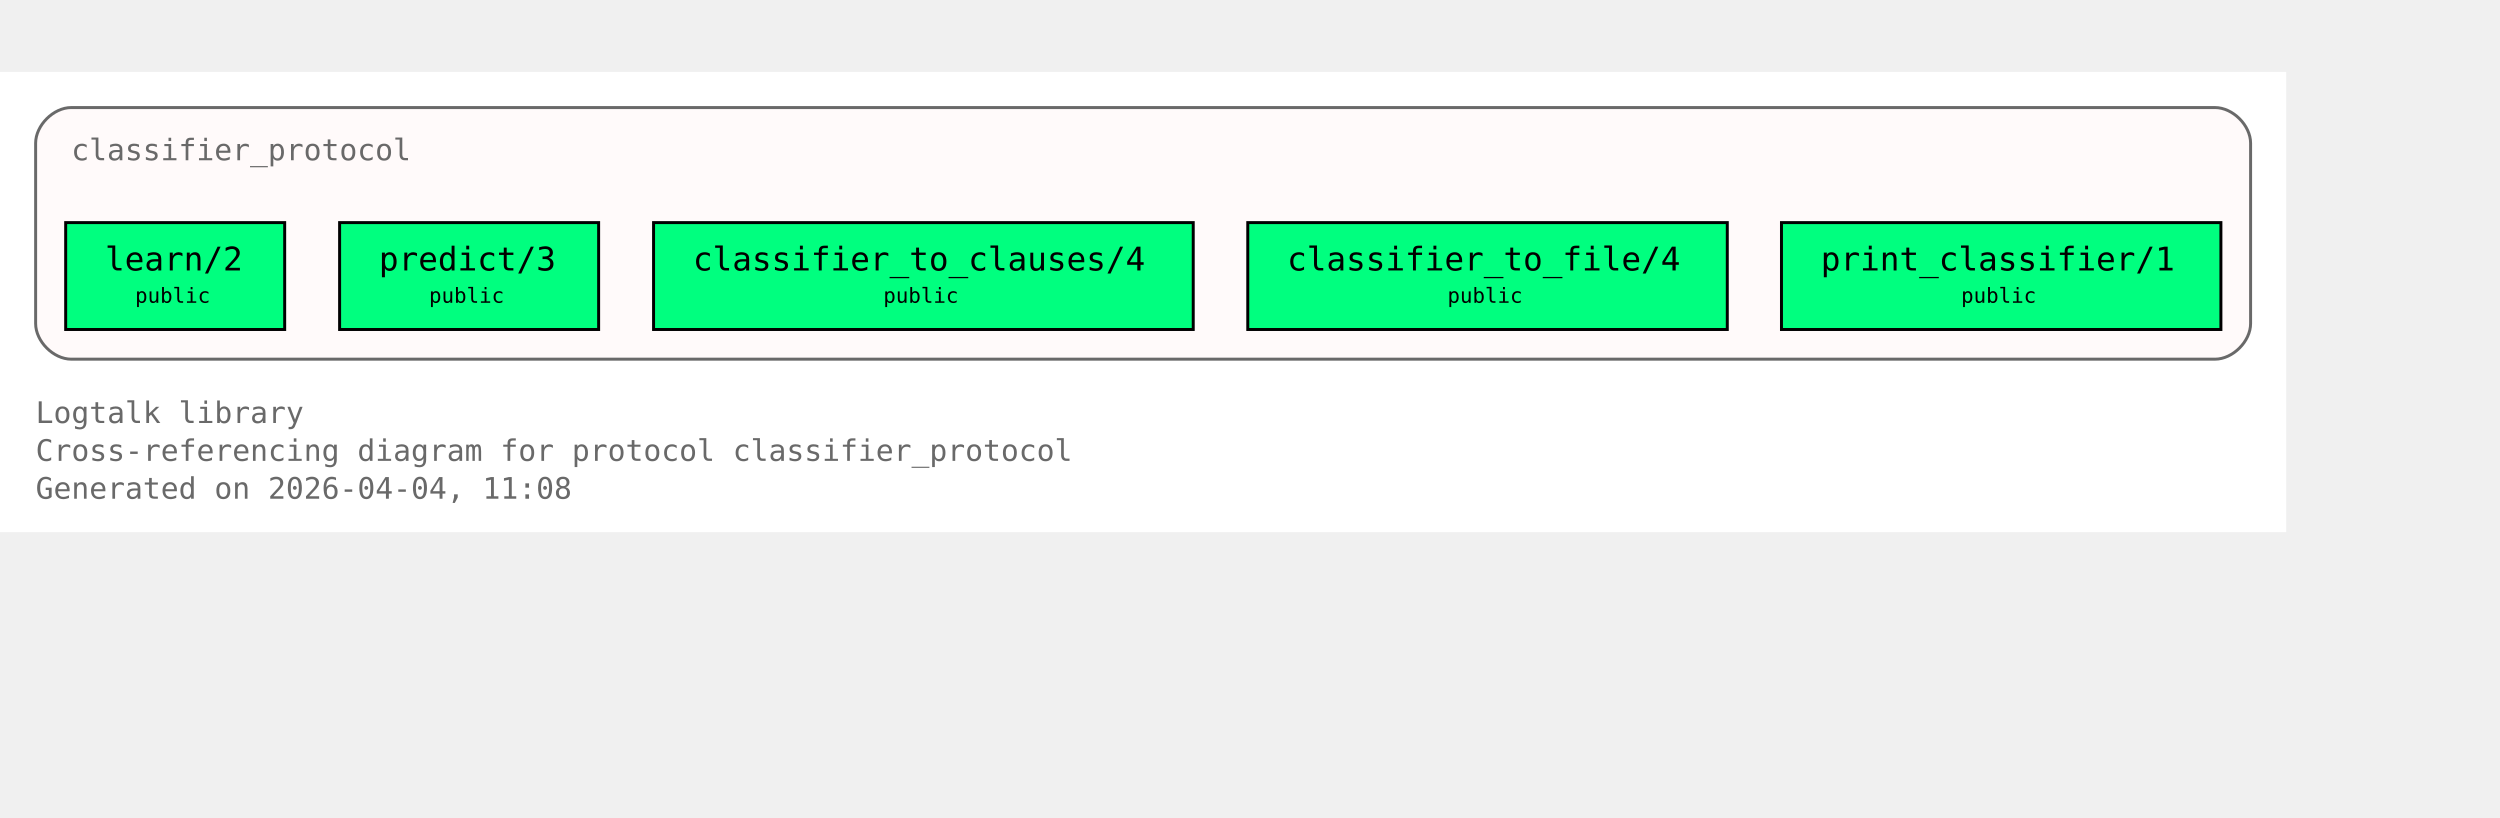
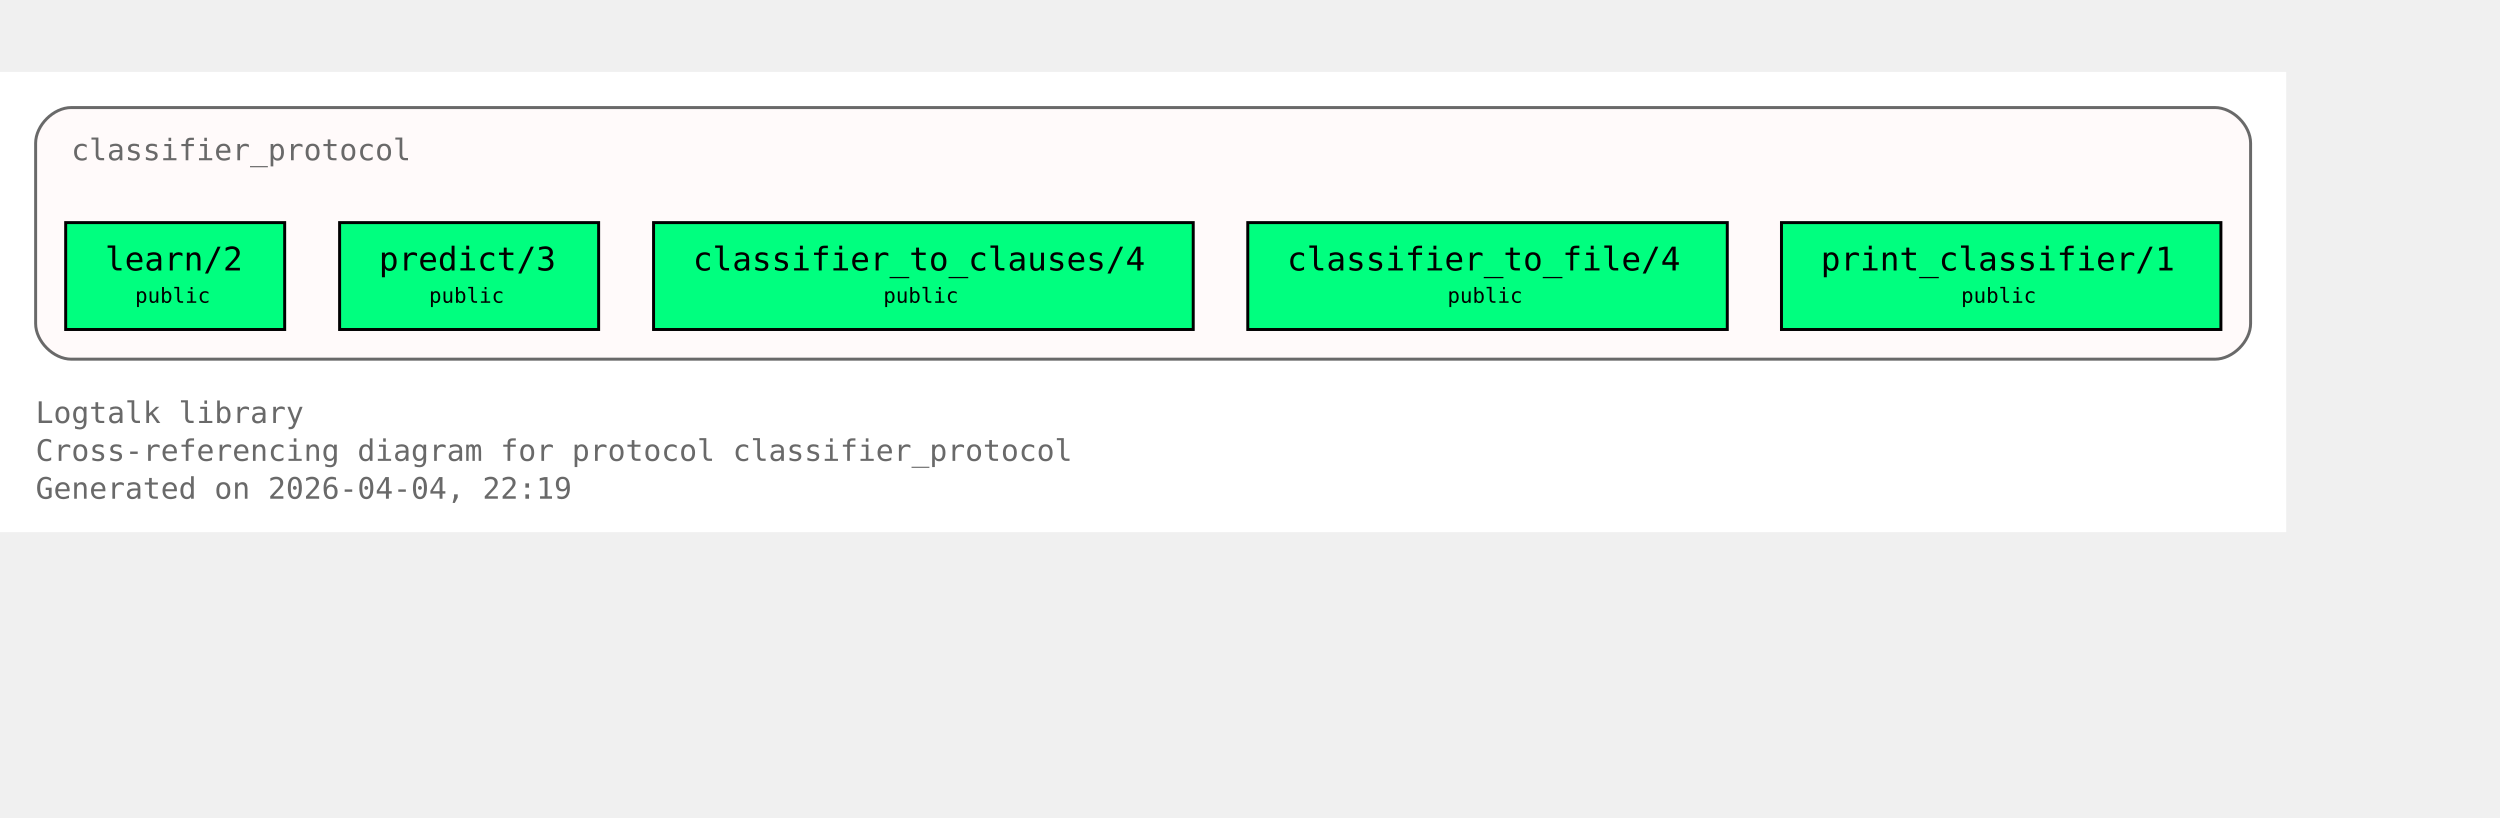
<svg xmlns="http://www.w3.org/2000/svg" xmlns:xlink="http://www.w3.org/1999/xlink" width="914pt" height="299pt" viewBox="72.00 72.00 842.00 227.00">
  <g id="graph0" class="graph" transform="scale(1 1) rotate(0) translate(76 223)">
    <polygon fill="white" stroke="none" points="-4,4 -4,-151 766,-151 766,4 -4,4" />
    <text xml:space="preserve" text-anchor="start" x="8" y="-32.75" font-family="Monospace" font-size="10.00" fill="dimgray">Logtalk library</text>
    <text xml:space="preserve" text-anchor="start" x="8" y="-20" font-family="Monospace" font-size="10.00" fill="dimgray">Cross-referencing diagram for protocol classifier_protocol</text>
-     <text xml:space="preserve" text-anchor="start" x="8" y="-7.25" font-family="Monospace" font-size="10.00" fill="dimgray">Generated on 2026-04-04, 11:08</text>
+     <text xml:space="preserve" text-anchor="start" x="8" y="-7.25" font-family="Monospace" font-size="10.00" fill="dimgray">Generated on 2026-04-04, 22:19</text>
    <g id="clust1" class="cluster">
      <g id="a_clust1">
        <a xlink:title="classifier_protocol">
          <path fill="snow" stroke="dimgray" d="M20,-54.25C20,-54.25 742,-54.25 742,-54.25 748,-54.25 754,-60.25 754,-66.25 754,-66.25 754,-127 754,-127 754,-133 748,-139 742,-139 742,-139 20,-139 20,-139 14,-139 8,-133 8,-127 8,-127 8,-66.25 8,-66.25 8,-60.25 14,-54.25 20,-54.25" />
          <g id="a_clust1_0">
-             <a xlink:href="https://github.com/LogtalkDotOrg/logtalk3/tree/574b8ae29b5e5acd2eec20d9a16b465827f97d09/library/classifier_protocols/classifier_protocol.lgt#L22" xlink:title="https://github.com/LogtalkDotOrg/logtalk3/tree/574b8ae29b5e5acd2eec20d9a16b465827f97d09/library/classifier_protocols/classifier_protocol.lgt#L22">
+             <a xlink:href="https://github.com/LogtalkDotOrg/logtalk3/tree/1069342e9a3799bd67fa2c0d8afb67aea6e9b05c/library/classifier_protocols/classifier_protocol.lgt#L22" xlink:title="https://github.com/LogtalkDotOrg/logtalk3/tree/1069342e9a3799bd67fa2c0d8afb67aea6e9b05c/library/classifier_protocols/classifier_protocol.lgt#L22">
              <text xml:space="preserve" text-anchor="start" x="20" y="-121.25" font-family="Monospace" font-size="10.00" fill="dimgray">classifier_protocol</text>
            </a>
          </g>
        </a>
      </g>
    </g>
    <g id="node1" class="node">
      <polygon fill="springgreen" stroke="black" points="91.88,-100.25 18.12,-100.25 18.12,-64.25 91.88,-64.25 91.88,-100.25" />
      <text xml:space="preserve" text-anchor="start" x="26.12" y="-84.5" font-family="Monospace" font-size="9.00"> </text>
      <g id="a_node1_1">
-         <a xlink:href="https://github.com/LogtalkDotOrg/logtalk3/tree/574b8ae29b5e5acd2eec20d9a16b465827f97d09/library/classifier_protocols/classifier_protocol.lgt#L32" xlink:title="https://github.com/LogtalkDotOrg/logtalk3/tree/574b8ae29b5e5acd2eec20d9a16b465827f97d09/library/classifier_protocols/classifier_protocol.lgt#L32">
+         <a xlink:href="https://github.com/LogtalkDotOrg/logtalk3/tree/1069342e9a3799bd67fa2c0d8afb67aea6e9b05c/library/classifier_protocols/classifier_protocol.lgt#L32" xlink:title="https://github.com/LogtalkDotOrg/logtalk3/tree/1069342e9a3799bd67fa2c0d8afb67aea6e9b05c/library/classifier_protocols/classifier_protocol.lgt#L32">
          <text xml:space="preserve" text-anchor="start" x="31.38" y="-84.12" font-family="Monospace" font-size="11.00">learn/2</text>
        </a>
      </g>
      <text xml:space="preserve" text-anchor="start" x="78.62" y="-84.5" font-family="Monospace" font-size="9.00"> </text>
      <text xml:space="preserve" text-anchor="start" x="26.12" y="-72.12" font-family="Monospace" font-size="9.00"> </text>
      <text xml:space="preserve" text-anchor="start" x="41.5" y="-73.25" font-family="Monospace" font-size="7.00">public</text>
      <text xml:space="preserve" text-anchor="start" x="78.62" y="-72.12" font-family="Monospace" font-size="9.00"> </text>
    </g>
    <g id="node2" class="node">
      <polygon fill="springgreen" stroke="black" points="197.62,-100.25 110.38,-100.25 110.38,-64.25 197.62,-64.25 197.62,-100.25" />
      <text xml:space="preserve" text-anchor="start" x="118.38" y="-84.5" font-family="Monospace" font-size="9.00"> </text>
      <g id="a_node2_2">
-         <a xlink:href="https://github.com/LogtalkDotOrg/logtalk3/tree/574b8ae29b5e5acd2eec20d9a16b465827f97d09/library/classifier_protocols/classifier_protocol.lgt#L39" xlink:title="https://github.com/LogtalkDotOrg/logtalk3/tree/574b8ae29b5e5acd2eec20d9a16b465827f97d09/library/classifier_protocols/classifier_protocol.lgt#L39">
+         <a xlink:href="https://github.com/LogtalkDotOrg/logtalk3/tree/1069342e9a3799bd67fa2c0d8afb67aea6e9b05c/library/classifier_protocols/classifier_protocol.lgt#L39" xlink:title="https://github.com/LogtalkDotOrg/logtalk3/tree/1069342e9a3799bd67fa2c0d8afb67aea6e9b05c/library/classifier_protocols/classifier_protocol.lgt#L39">
          <text xml:space="preserve" text-anchor="start" x="123.62" y="-84.12" font-family="Monospace" font-size="11.00">predict/3</text>
        </a>
      </g>
      <text xml:space="preserve" text-anchor="start" x="184.38" y="-84.5" font-family="Monospace" font-size="9.00"> </text>
      <text xml:space="preserve" text-anchor="start" x="118.38" y="-72.12" font-family="Monospace" font-size="9.00"> </text>
      <text xml:space="preserve" text-anchor="start" x="140.5" y="-73.25" font-family="Monospace" font-size="7.00">public</text>
      <text xml:space="preserve" text-anchor="start" x="184.38" y="-72.12" font-family="Monospace" font-size="9.00"> </text>
    </g>
    <g id="node3" class="node">
      <polygon fill="springgreen" stroke="black" points="397.88,-100.25 216.12,-100.25 216.12,-64.25 397.88,-64.25 397.88,-100.25" />
      <text xml:space="preserve" text-anchor="start" x="224.12" y="-84.5" font-family="Monospace" font-size="9.00"> </text>
      <g id="a_node3_3">
-         <a xlink:href="https://github.com/LogtalkDotOrg/logtalk3/tree/574b8ae29b5e5acd2eec20d9a16b465827f97d09/library/classifier_protocols/classifier_protocol.lgt#L46" xlink:title="https://github.com/LogtalkDotOrg/logtalk3/tree/574b8ae29b5e5acd2eec20d9a16b465827f97d09/library/classifier_protocols/classifier_protocol.lgt#L46">
+         <a xlink:href="https://github.com/LogtalkDotOrg/logtalk3/tree/1069342e9a3799bd67fa2c0d8afb67aea6e9b05c/library/classifier_protocols/classifier_protocol.lgt#L46" xlink:title="https://github.com/LogtalkDotOrg/logtalk3/tree/1069342e9a3799bd67fa2c0d8afb67aea6e9b05c/library/classifier_protocols/classifier_protocol.lgt#L46">
          <text xml:space="preserve" text-anchor="start" x="229.38" y="-84.12" font-family="Monospace" font-size="11.00">classifier_to_clauses/4</text>
        </a>
      </g>
      <text xml:space="preserve" text-anchor="start" x="384.62" y="-84.5" font-family="Monospace" font-size="9.00"> </text>
      <text xml:space="preserve" text-anchor="start" x="224.12" y="-72.12" font-family="Monospace" font-size="9.00"> </text>
      <text xml:space="preserve" text-anchor="start" x="293.5" y="-73.25" font-family="Monospace" font-size="7.00">public</text>
      <text xml:space="preserve" text-anchor="start" x="384.62" y="-72.12" font-family="Monospace" font-size="9.00"> </text>
    </g>
    <g id="node4" class="node">
      <polygon fill="springgreen" stroke="black" points="577.75,-100.25 416.25,-100.25 416.25,-64.25 577.75,-64.25 577.75,-100.25" />
      <text xml:space="preserve" text-anchor="start" x="424.25" y="-84.5" font-family="Monospace" font-size="9.00"> </text>
      <g id="a_node4_4">
-         <a xlink:href="https://github.com/LogtalkDotOrg/logtalk3/tree/574b8ae29b5e5acd2eec20d9a16b465827f97d09/library/classifier_protocols/classifier_protocol.lgt#L53" xlink:title="https://github.com/LogtalkDotOrg/logtalk3/tree/574b8ae29b5e5acd2eec20d9a16b465827f97d09/library/classifier_protocols/classifier_protocol.lgt#L53">
+         <a xlink:href="https://github.com/LogtalkDotOrg/logtalk3/tree/1069342e9a3799bd67fa2c0d8afb67aea6e9b05c/library/classifier_protocols/classifier_protocol.lgt#L53" xlink:title="https://github.com/LogtalkDotOrg/logtalk3/tree/1069342e9a3799bd67fa2c0d8afb67aea6e9b05c/library/classifier_protocols/classifier_protocol.lgt#L53">
          <text xml:space="preserve" text-anchor="start" x="429.5" y="-84.12" font-family="Monospace" font-size="11.00">classifier_to_file/4</text>
        </a>
      </g>
      <text xml:space="preserve" text-anchor="start" x="564.5" y="-84.5" font-family="Monospace" font-size="9.00"> </text>
      <text xml:space="preserve" text-anchor="start" x="424.25" y="-72.12" font-family="Monospace" font-size="9.00"> </text>
      <text xml:space="preserve" text-anchor="start" x="483.5" y="-73.25" font-family="Monospace" font-size="7.00">public</text>
      <text xml:space="preserve" text-anchor="start" x="564.5" y="-72.12" font-family="Monospace" font-size="9.00"> </text>
    </g>
    <g id="node5" class="node">
      <polygon fill="springgreen" stroke="black" points="744,-100.25 596,-100.25 596,-64.25 744,-64.25 744,-100.25" />
      <text xml:space="preserve" text-anchor="start" x="604" y="-84.5" font-family="Monospace" font-size="9.00"> </text>
      <g id="a_node5_5">
-         <a xlink:href="https://github.com/LogtalkDotOrg/logtalk3/tree/574b8ae29b5e5acd2eec20d9a16b465827f97d09/library/classifier_protocols/classifier_protocol.lgt#L60" xlink:title="https://github.com/LogtalkDotOrg/logtalk3/tree/574b8ae29b5e5acd2eec20d9a16b465827f97d09/library/classifier_protocols/classifier_protocol.lgt#L60">
+         <a xlink:href="https://github.com/LogtalkDotOrg/logtalk3/tree/1069342e9a3799bd67fa2c0d8afb67aea6e9b05c/library/classifier_protocols/classifier_protocol.lgt#L60" xlink:title="https://github.com/LogtalkDotOrg/logtalk3/tree/1069342e9a3799bd67fa2c0d8afb67aea6e9b05c/library/classifier_protocols/classifier_protocol.lgt#L60">
          <text xml:space="preserve" text-anchor="start" x="609.25" y="-84.12" font-family="Monospace" font-size="11.00">print_classifier/1</text>
        </a>
      </g>
      <text xml:space="preserve" text-anchor="start" x="730.75" y="-84.5" font-family="Monospace" font-size="9.00"> </text>
      <text xml:space="preserve" text-anchor="start" x="604" y="-72.12" font-family="Monospace" font-size="9.00"> </text>
      <text xml:space="preserve" text-anchor="start" x="656.5" y="-73.25" font-family="Monospace" font-size="7.00">public</text>
      <text xml:space="preserve" text-anchor="start" x="730.75" y="-72.12" font-family="Monospace" font-size="9.00"> </text>
    </g>
  </g>
</svg>
